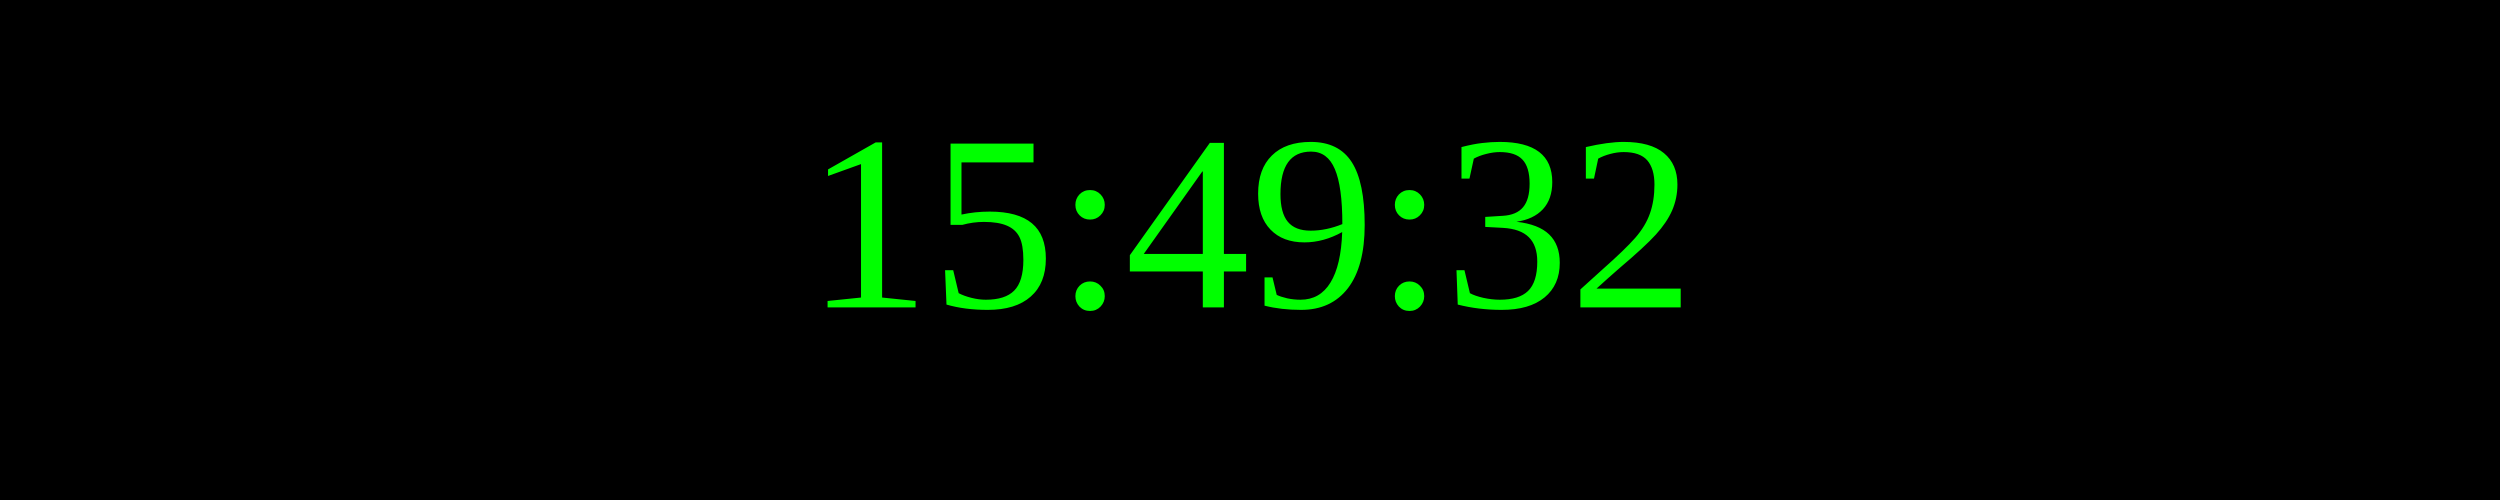
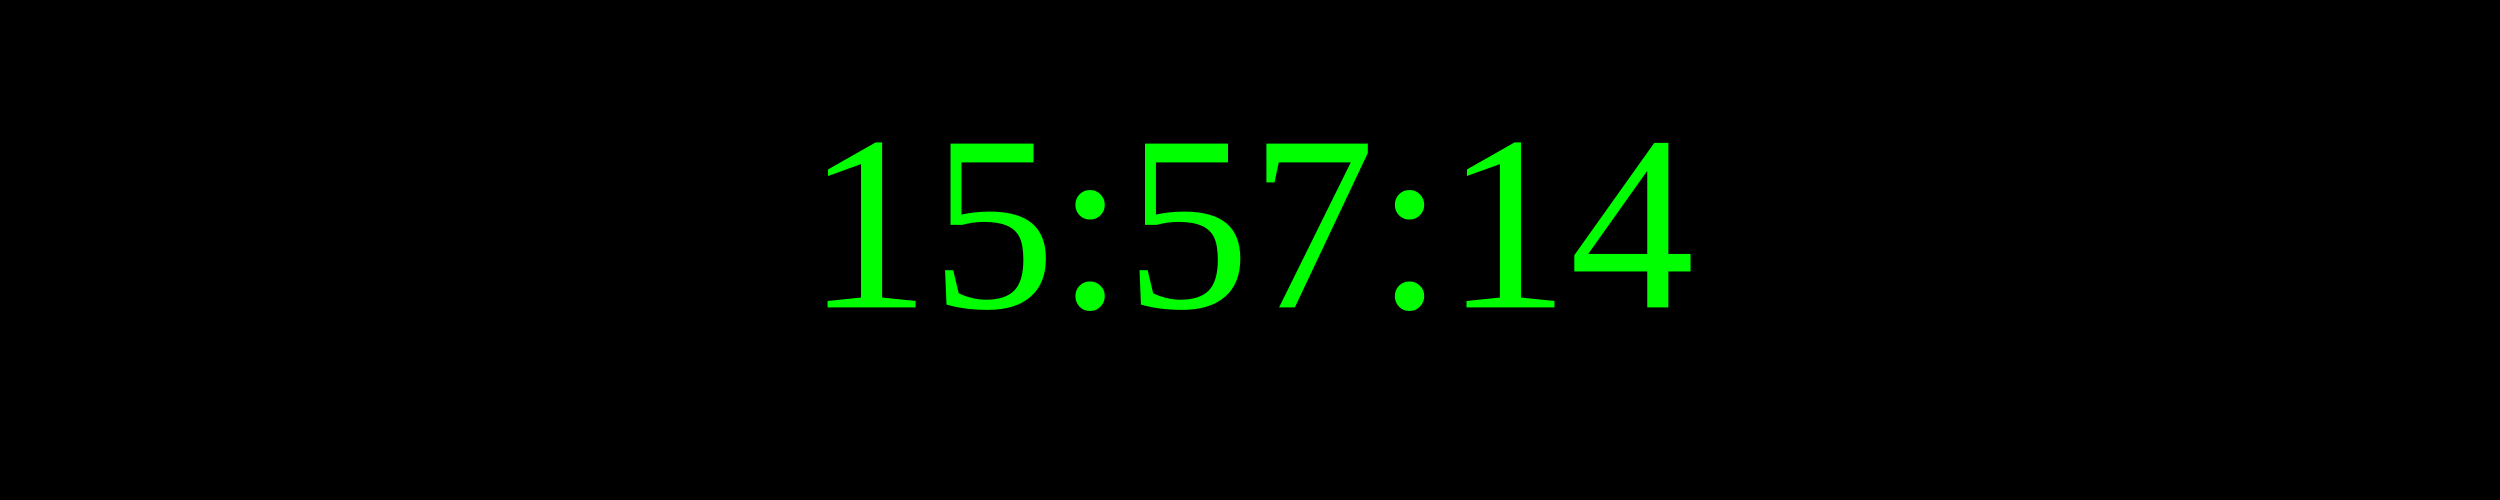
<svg xmlns="http://www.w3.org/2000/svg" width="250" height="50">
  <rect width="100%" height="100%" fill="black" />
  <text x="50%" y="50%" font-size="25" fill="lime" text-anchor="middle" dominant-baseline="middle">
- 15:49:32
+ 15:57:14
</text>
</svg>
